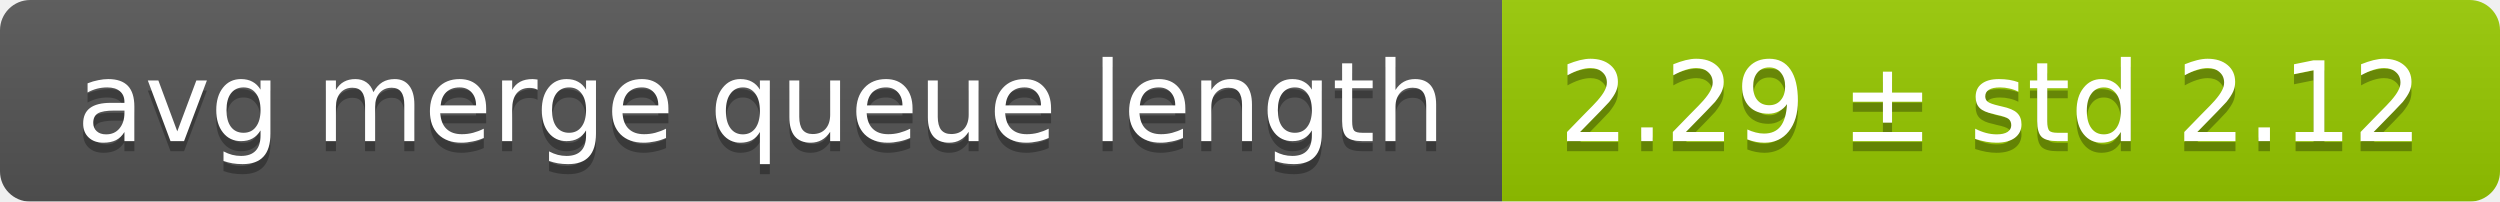
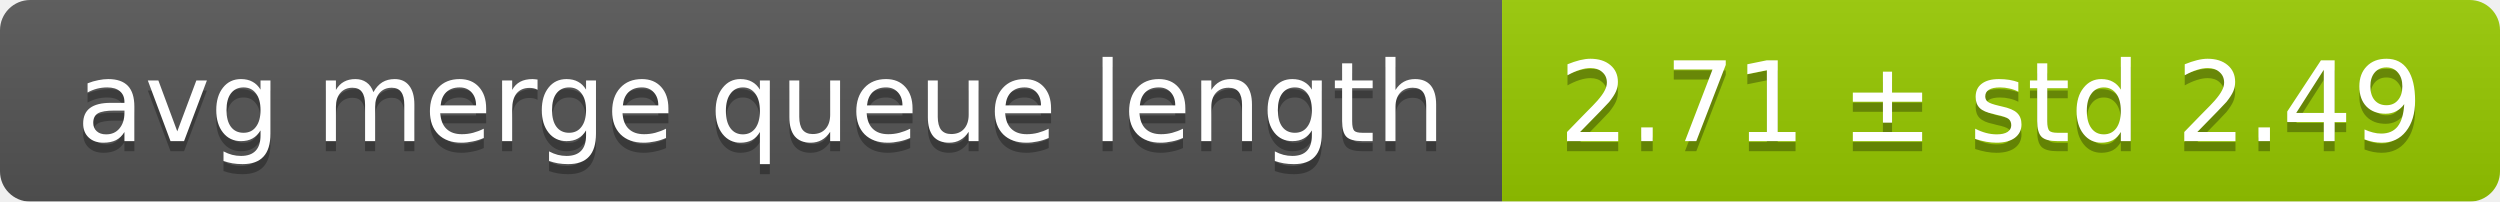
<svg xmlns="http://www.w3.org/2000/svg" width="248" height="20">
  <linearGradient id="smooth" x2="0" y2="100%">
    <stop offset="0" stop-color="#bbb" stop-opacity=".1" />
    <stop offset="1" stop-opacity=".1" />
  </linearGradient>
  <mask id="round">
    <rect width="248" height="20" rx="3" fill="#fff" />
  </mask>
  <g mask="url(#round)">
    <rect width="149" height="20" fill="#555" />
    <rect x="149" width="99" height="20" fill="#97ca00" />
    <rect width="248" height="20" fill="url(#smooth)" />
  </g>
  <g fill="#fff" text-anchor="middle" font-family="DejaVu Sans,Verdana,Geneva,sans-serif" font-size="11">
    <text x="75.5" y="15" fill="#010101" fill-opacity=".3">avg merge queue length</text>
    <text x="75.5" y="14">avg merge queue length</text>
-     <text x="197.5" y="15" fill="#010101" fill-opacity=".3">2.29 ± std 2.12</text>
-     <text x="197.5" y="14">2.29 ± std 2.12</text>
+     <text x="197.5" y="15" fill="#010101" fill-opacity=".3">2.71 ± std 2.49</text>
+     <text x="197.5" y="14">2.71 ± std 2.49</text>
  </g>
</svg>
